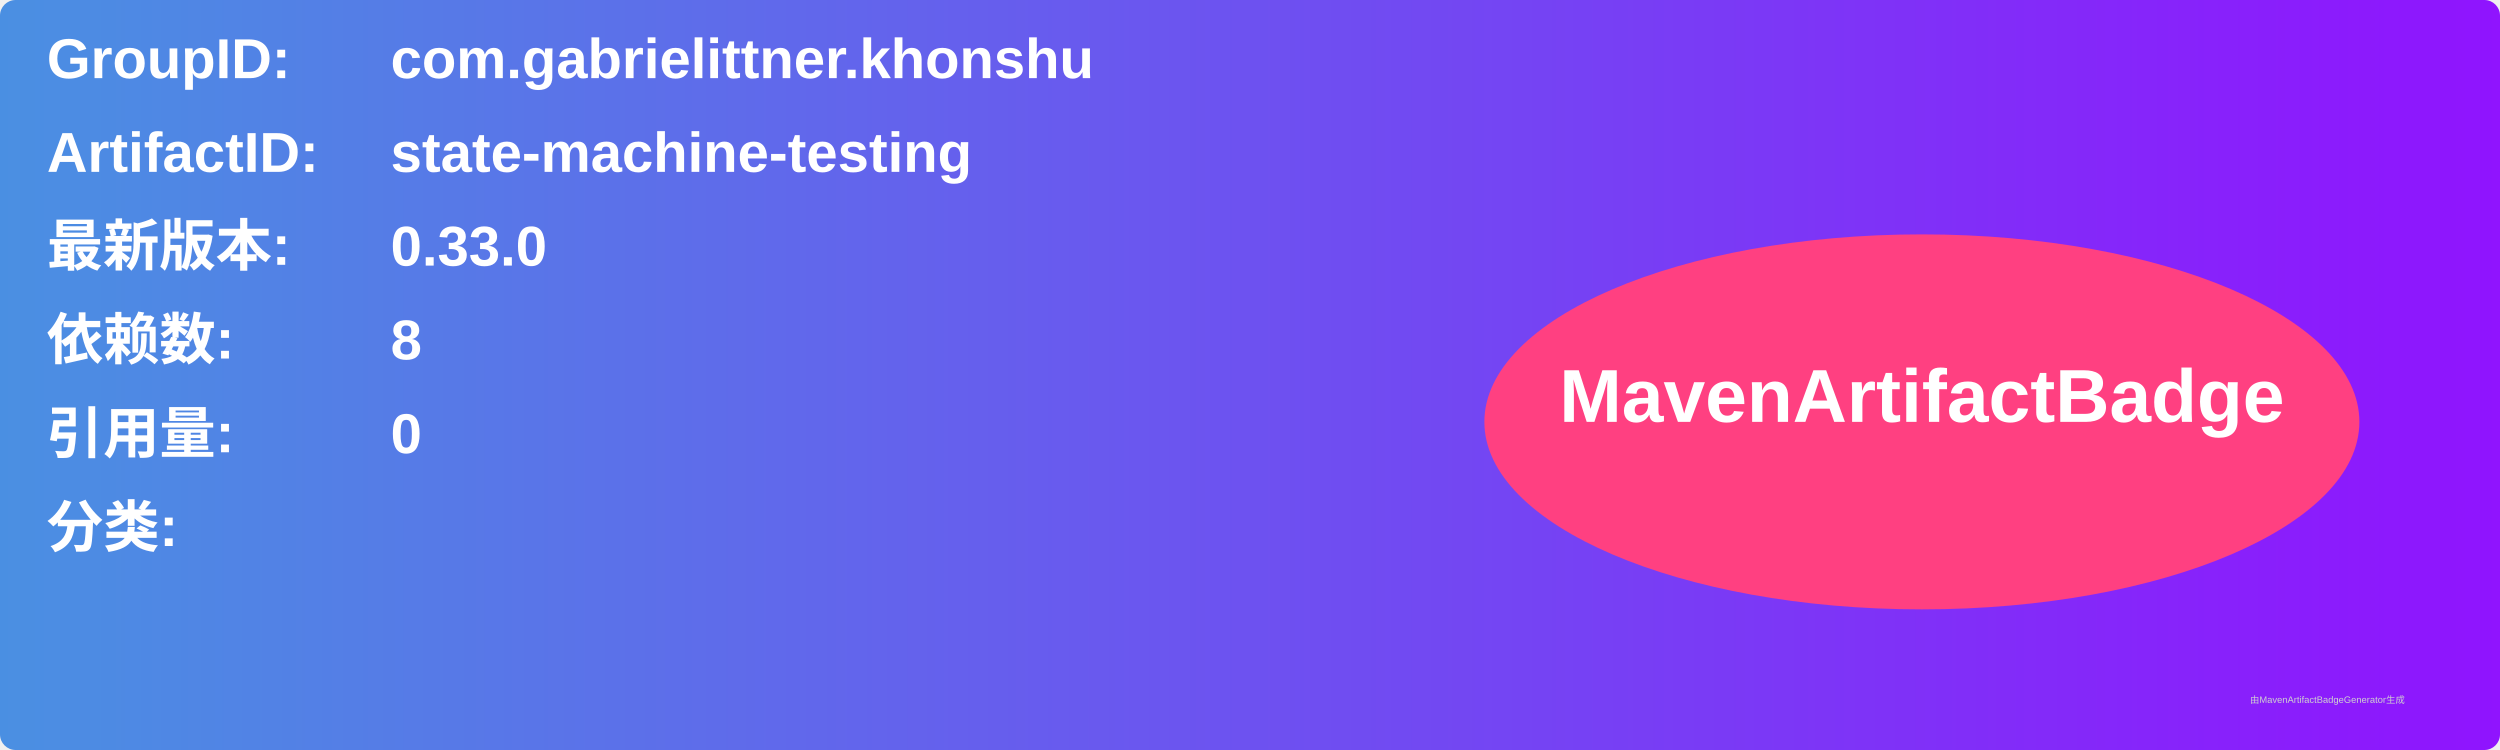
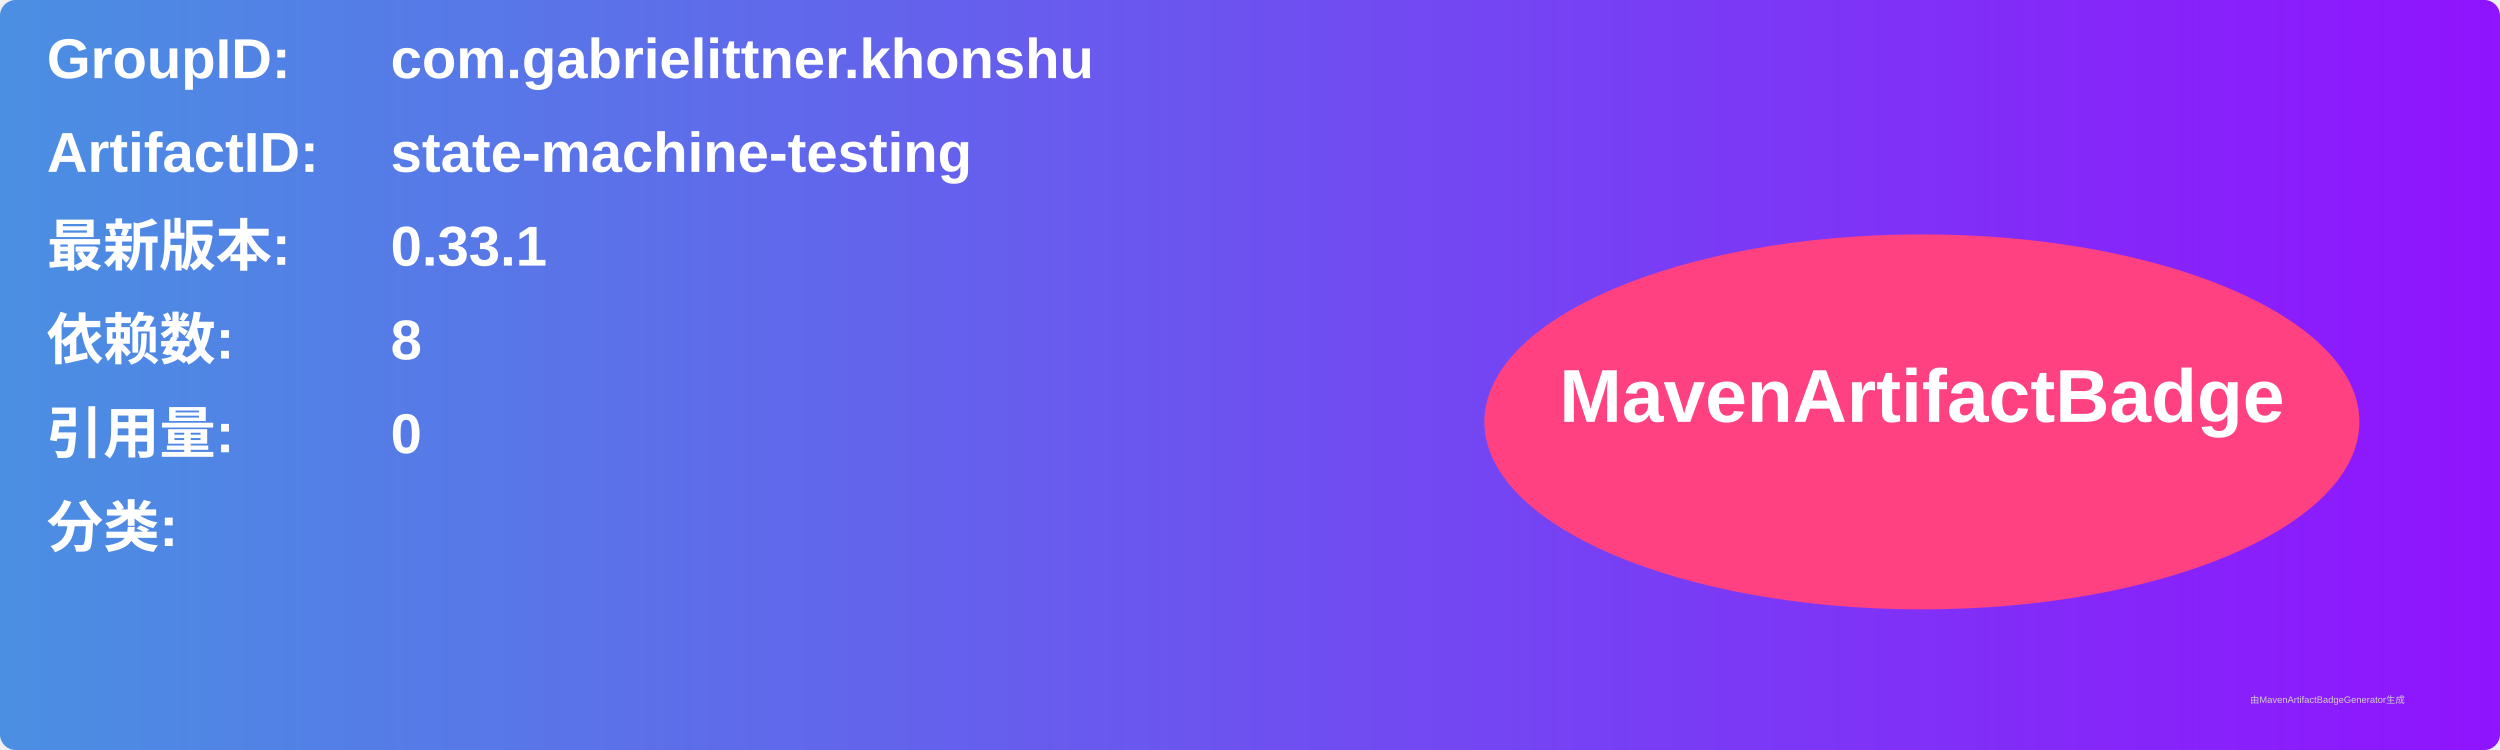
<svg xmlns="http://www.w3.org/2000/svg" width="800" height="240" viewBox="0 0 800 240">
  <linearGradient id="grad" x1="0%" y1="0%" x2="100%" y2="0%">
    <stop offset="0%" stop-color="#4a90e2" />
    <stop offset="100%" stop-color="#9013fe" />
  </linearGradient>
  <rect width="100%" height="100%" rx="5" ry="5" fill="url(#grad)" />
  <g transform="translate(15, 15)">
    <text x="0" y="10" font-family="Arial" font-size="18" fill="white" font-weight="bold" width="260">GroupID:</text>
    <text x="110" y="10" font-family="Arial" font-size="18" fill="white" font-weight="bold" width="460">com.gabrielittner.khonshu</text>
    <text x="0" y="40" font-family="Arial" font-size="18" fill="white" font-weight="bold" width="260">ArtifactID:</text>
    <text x="110" y="40" font-family="Arial" font-size="18" fill="white" font-weight="bold" width="460">state-machine-testing</text>
    <text x="0" y="70" font-family="Arial" font-size="18" fill="white" font-weight="bold">最新版本:</text>
    <text x="110" y="70" font-family="Arial" font-size="18" fill="white" font-weight="bold">
-       <tspan font-weight="bold">0.33.0</tspan>
+       <tspan font-weight="bold">0.33.1</tspan>
    </text>
    <text x="0" y="100" font-family="Arial" font-size="18" fill="white" font-weight="bold">依赖数: </text>
    <text x="110" y="100" font-family="Arial" font-size="18" fill="white">
      <tspan font-weight="bold">8</tspan>
    </text>
    <text x="0" y="130" font-family="Arial" font-size="18" fill="white" font-weight="bold">引用量: </text>
    <text x="110" y="130" font-family="Arial" font-size="18" fill="white">
      <tspan font-weight="bold">0</tspan>
    </text>
    <text x="0" y="160" font-family="Arial" font-size="18" fill="white" font-weight="bold">分类:</text>
    <text x="10" y="190" font-family="Arial" font-size="10" fill="white">
      <tspan font-weight="bold" />
    </text>
    <ellipse cx="600" cy="120" rx="140" ry="60" fill="#ff4081" />
    <text x="600" y="120" text-anchor="middle" font-family="Arial" font-size="24" fill="white" font-weight="bold">MavenArtifactBadge</text>
  </g>
  <text x="720" y="225" font-family="Arial" font-size="3" fill="#d0d0d0">由MavenArtifactBadgeGenerator生成</text>
</svg>
